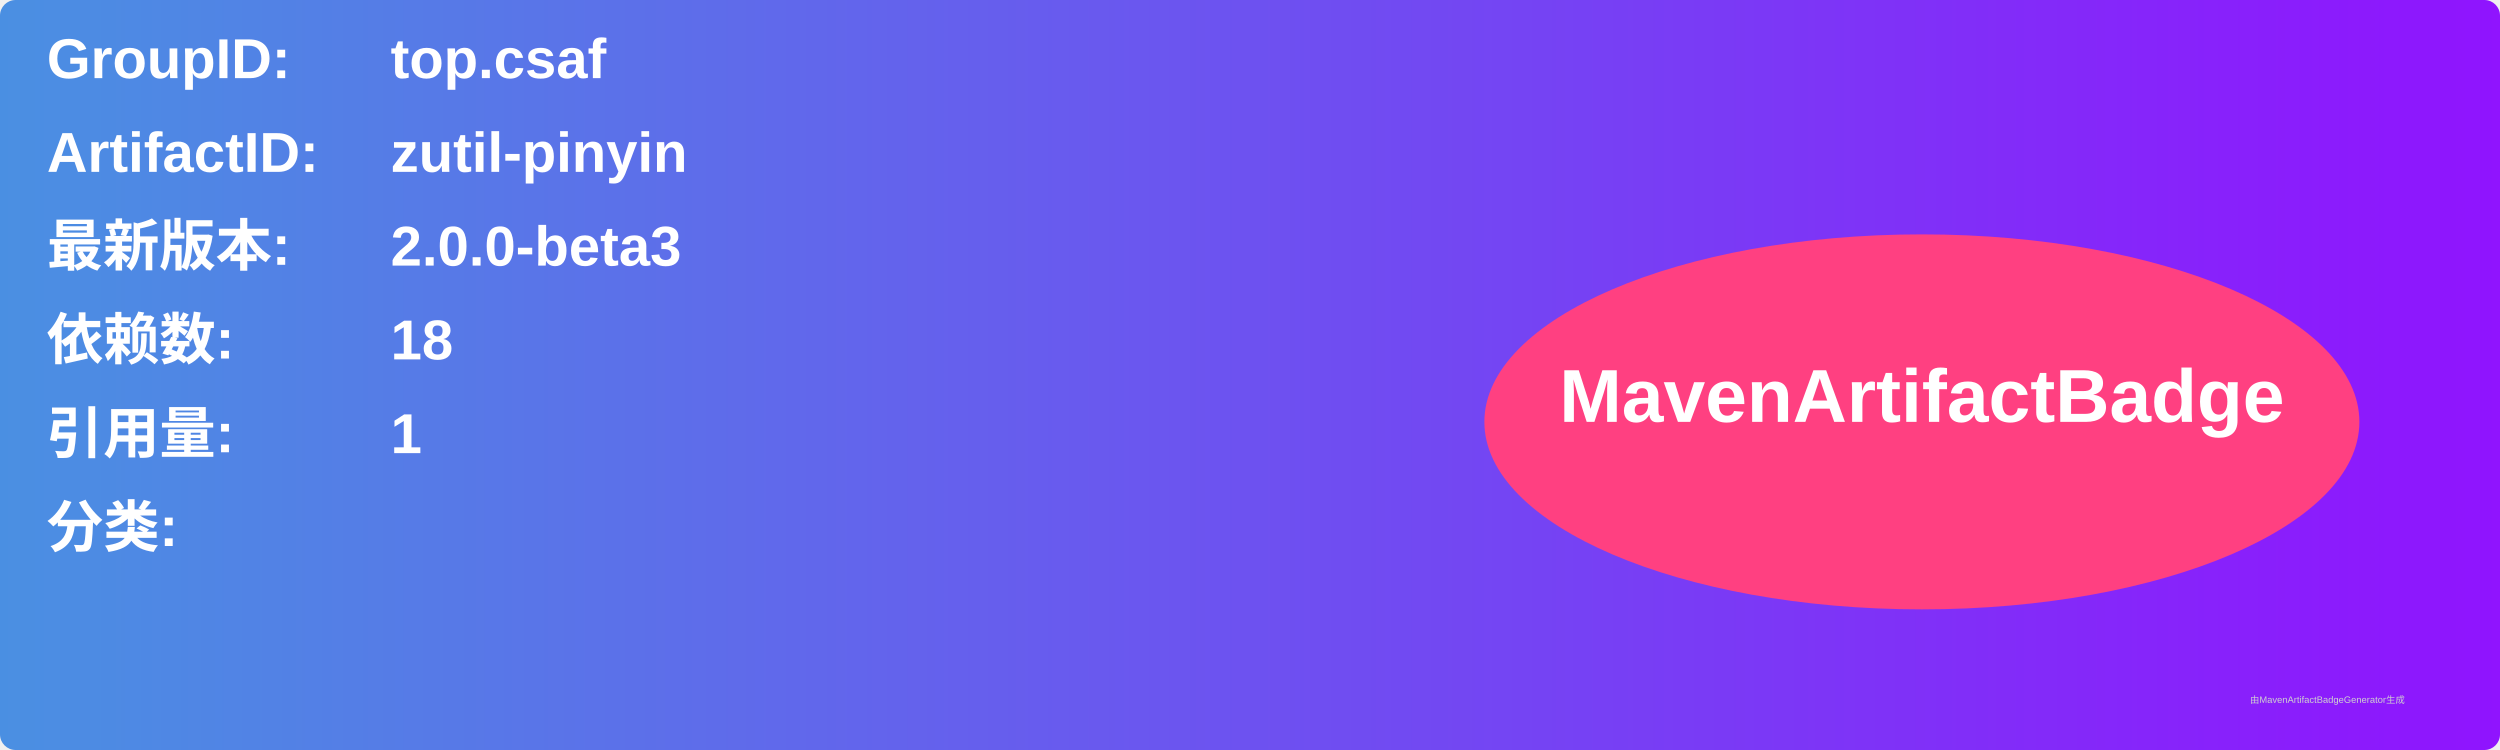
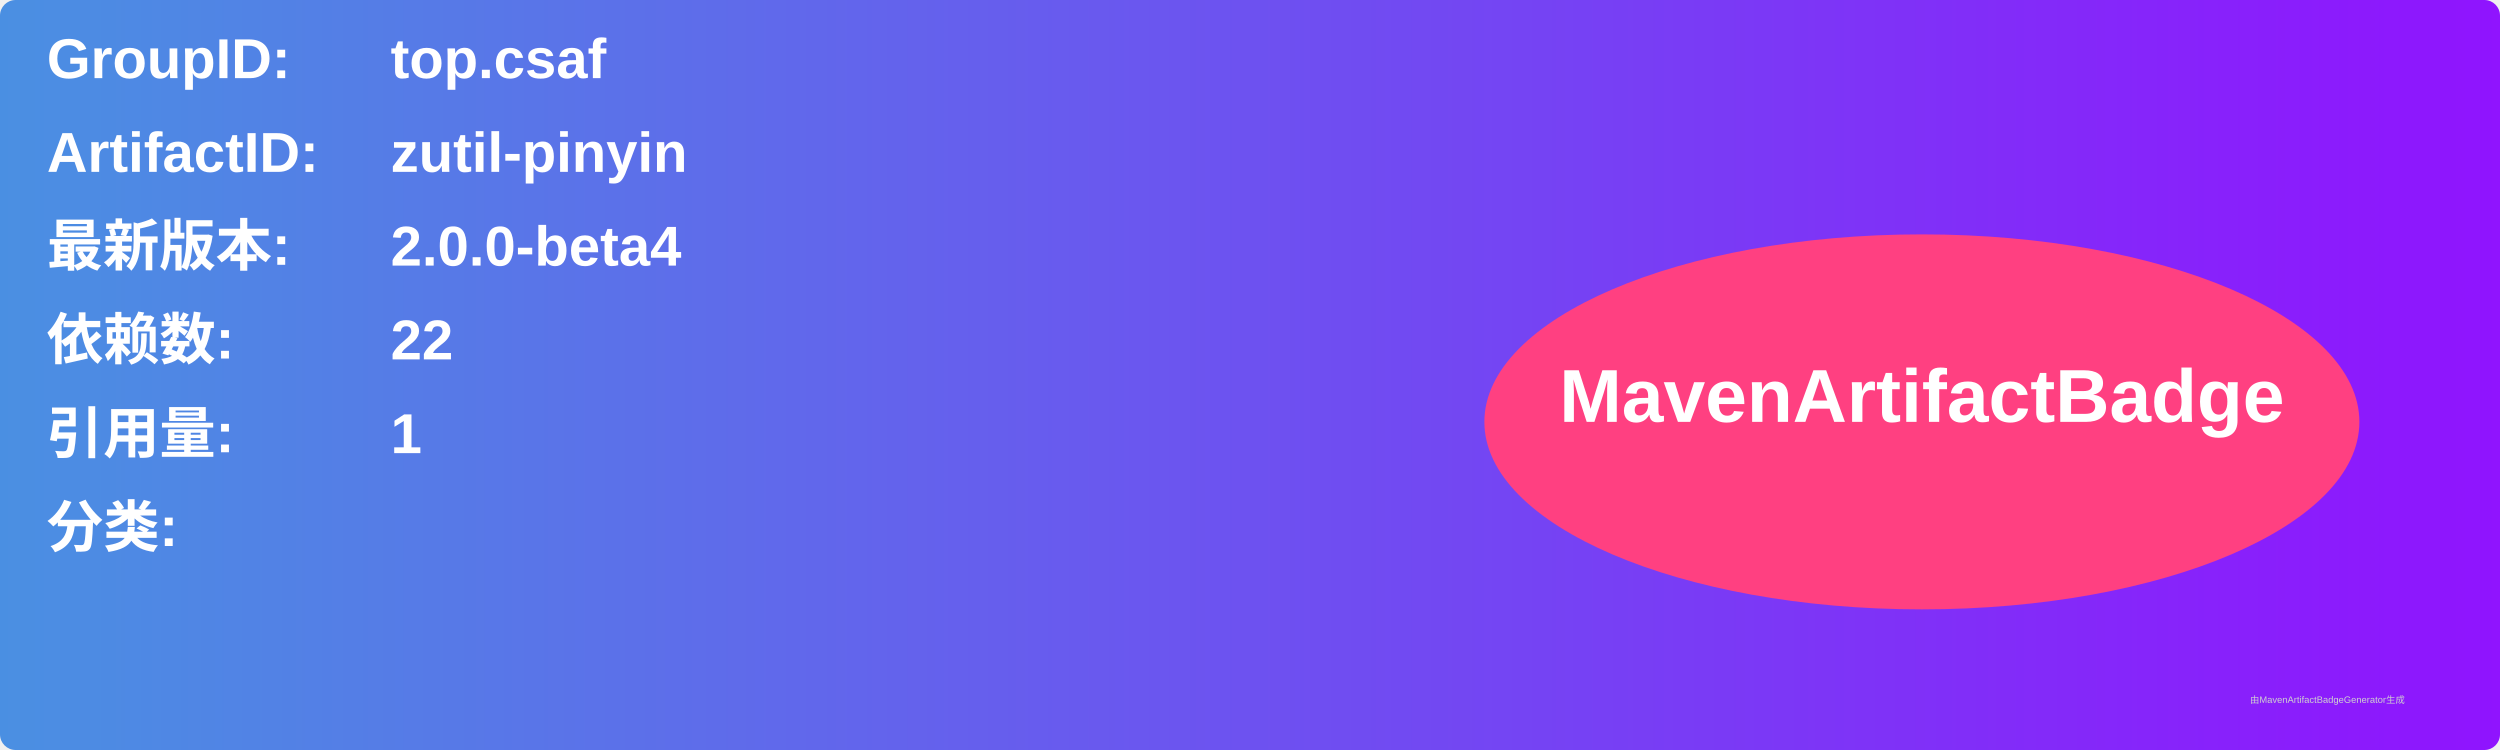
<svg xmlns="http://www.w3.org/2000/svg" width="800" height="240" viewBox="0 0 800 240">
  <linearGradient id="grad" x1="0%" y1="0%" x2="100%" y2="0%">
    <stop offset="0%" stop-color="#4a90e2" />
    <stop offset="100%" stop-color="#9013fe" />
  </linearGradient>
  <rect width="100%" height="100%" rx="5" ry="5" fill="url(#grad)" />
  <g transform="translate(15, 15)">
    <text x="0" y="10" font-family="Arial" font-size="18" fill="white" font-weight="bold" width="260">GroupID:</text>
    <text x="110" y="10" font-family="Arial" font-size="18" fill="white" font-weight="bold" width="460">top.csaf</text>
    <text x="0" y="40" font-family="Arial" font-size="18" fill="white" font-weight="bold" width="260">ArtifactID:</text>
    <text x="110" y="40" font-family="Arial" font-size="18" fill="white" font-weight="bold" width="460">zutil-pinyin</text>
    <text x="0" y="70" font-family="Arial" font-size="18" fill="white" font-weight="bold">最新版本:</text>
    <text x="110" y="70" font-family="Arial" font-size="18" fill="white" font-weight="bold">
-       <tspan font-weight="bold">2.0.0-beta3</tspan>
+       <tspan font-weight="bold">2.0.0-beta4</tspan>
    </text>
    <text x="0" y="100" font-family="Arial" font-size="18" fill="white" font-weight="bold">依赖数: </text>
    <text x="110" y="100" font-family="Arial" font-size="18" fill="white">
-       <tspan font-weight="bold">18</tspan>
+       <tspan font-weight="bold">22</tspan>
    </text>
    <text x="0" y="130" font-family="Arial" font-size="18" fill="white" font-weight="bold">引用量: </text>
    <text x="110" y="130" font-family="Arial" font-size="18" fill="white">
      <tspan font-weight="bold">1</tspan>
    </text>
    <text x="0" y="160" font-family="Arial" font-size="18" fill="white" font-weight="bold">分类:</text>
    <text x="10" y="190" font-family="Arial" font-size="10" fill="white">
      <tspan font-weight="bold" />
    </text>
    <ellipse cx="600" cy="120" rx="140" ry="60" fill="#ff4081" />
    <text x="600" y="120" text-anchor="middle" font-family="Arial" font-size="24" fill="white" font-weight="bold">MavenArtifactBadge</text>
  </g>
  <text x="720" y="225" font-family="Arial" font-size="3" fill="#d0d0d0">由MavenArtifactBadgeGenerator生成</text>
</svg>
